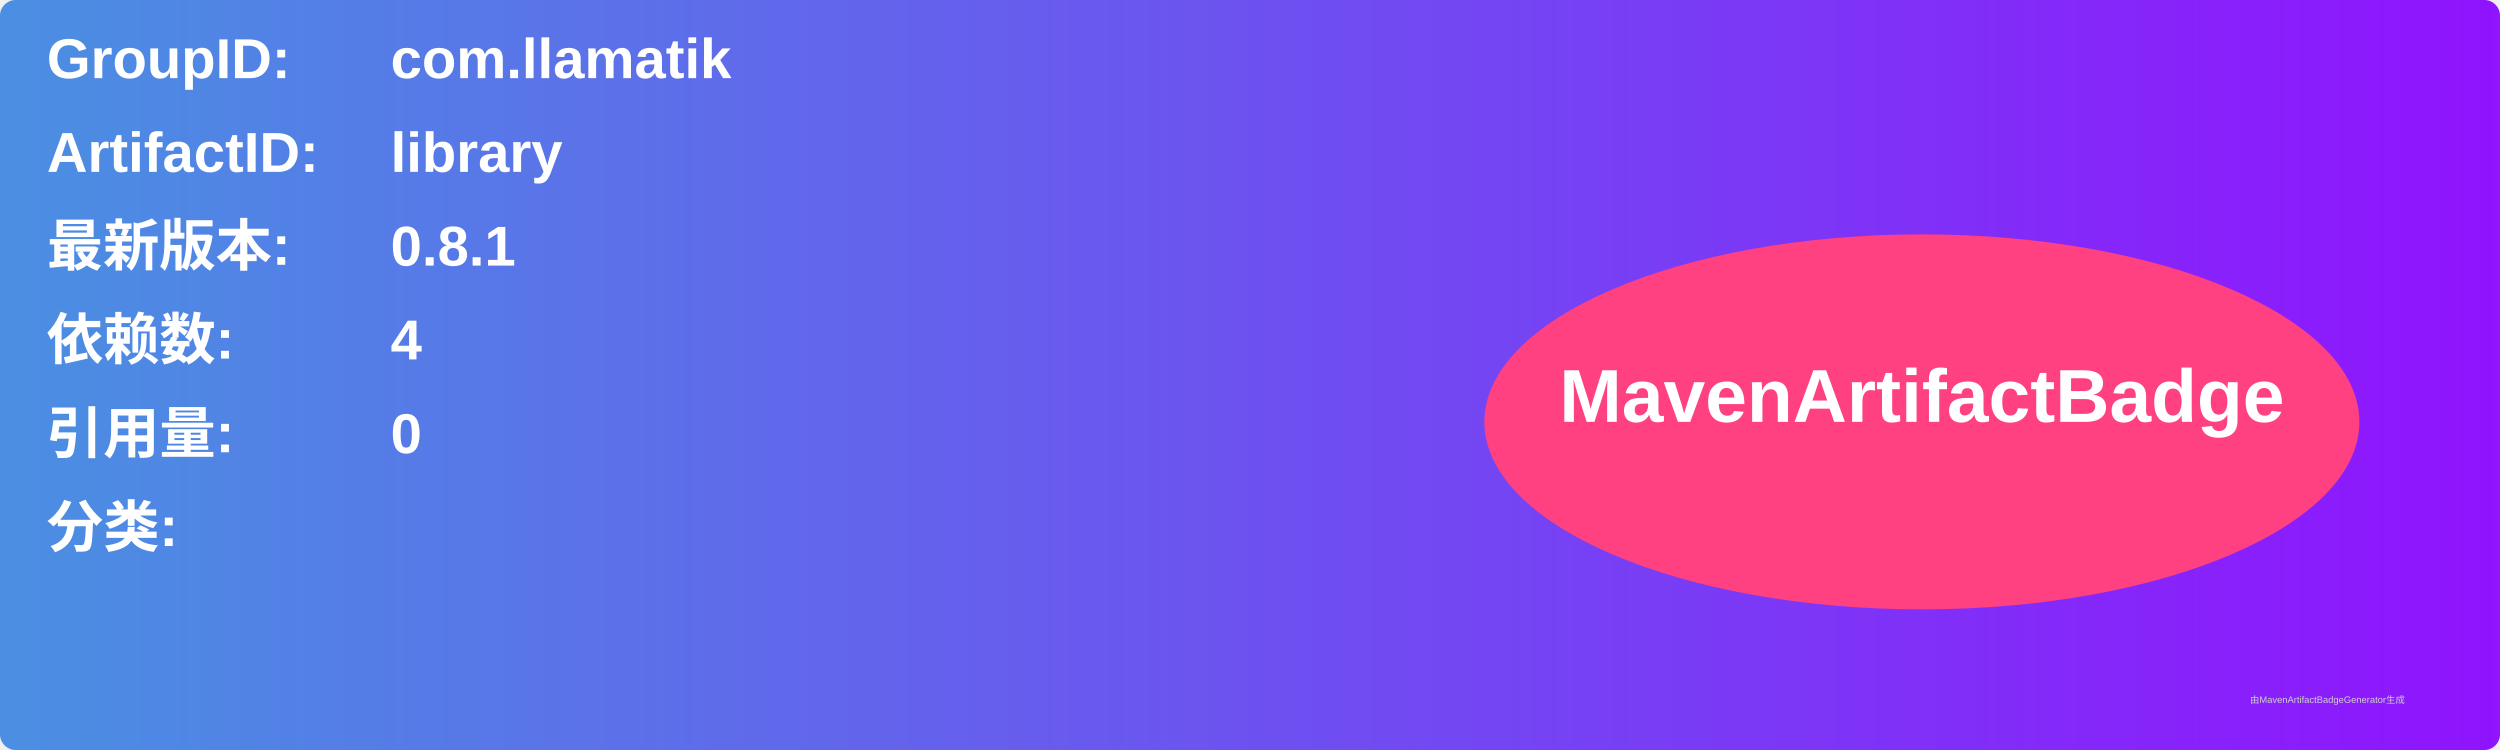
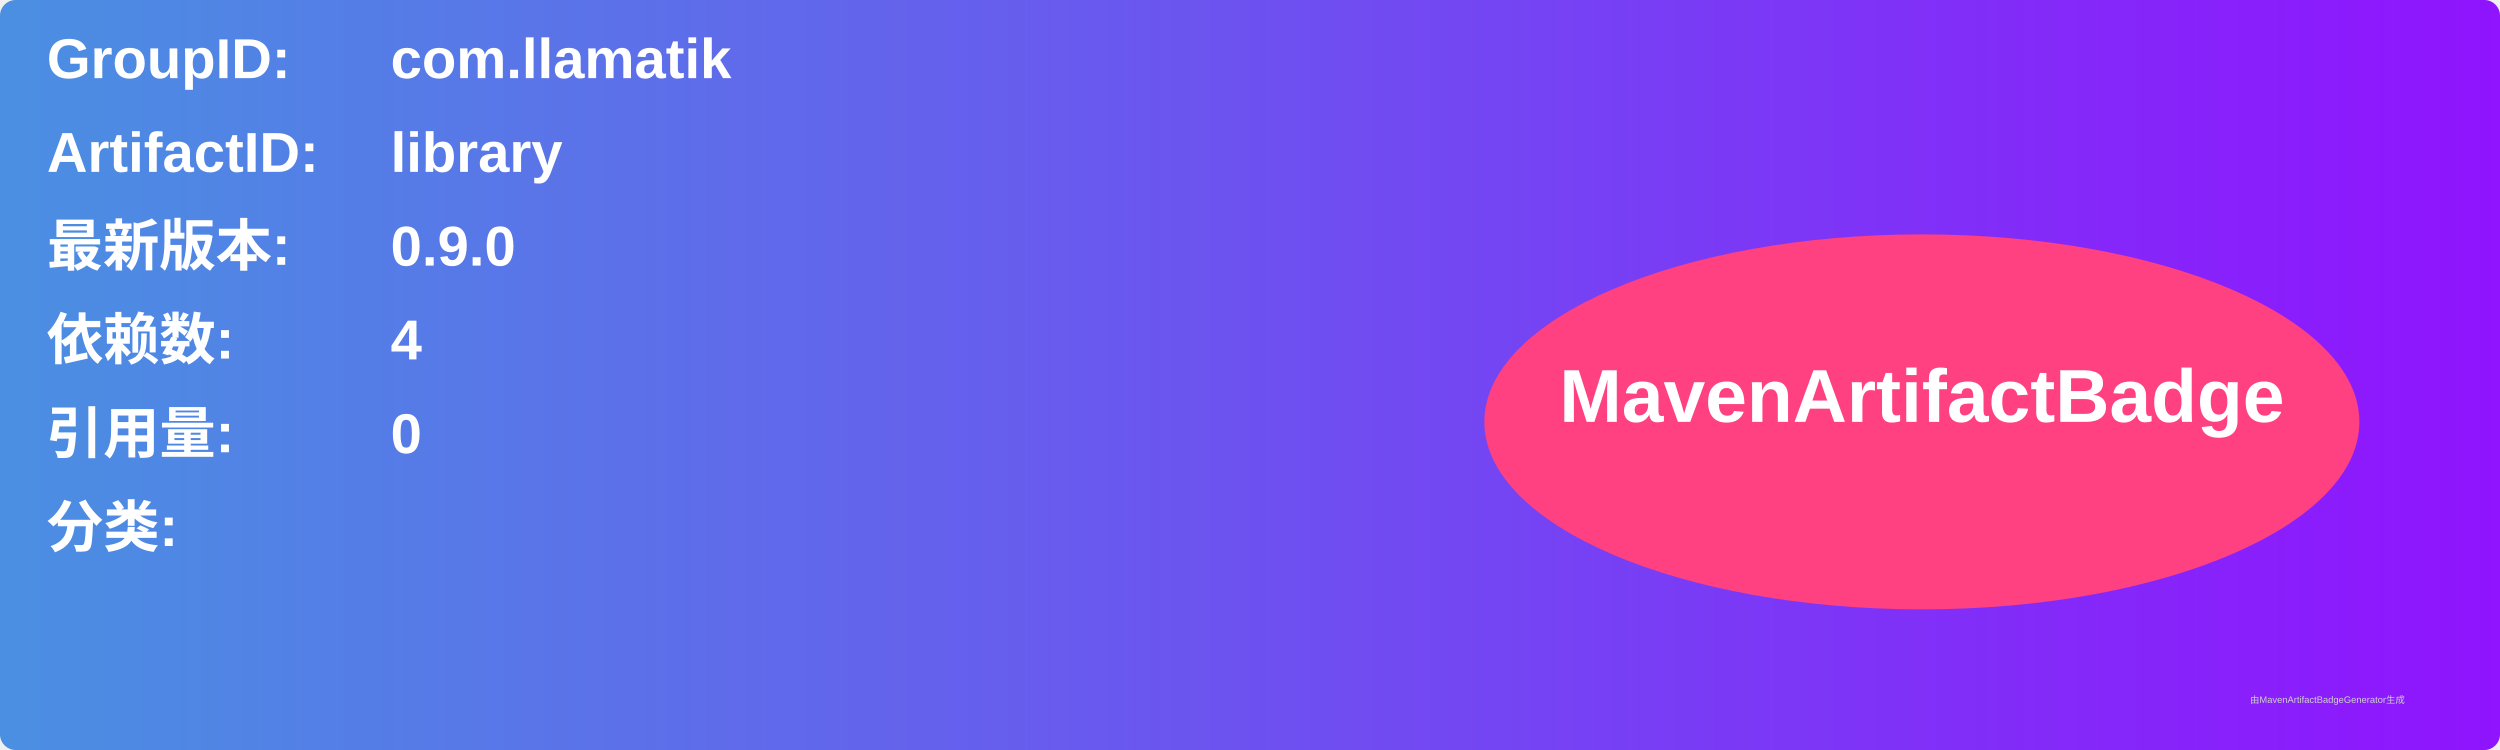
<svg xmlns="http://www.w3.org/2000/svg" width="800" height="240" viewBox="0 0 800 240">
  <linearGradient id="grad" x1="0%" y1="0%" x2="100%" y2="0%">
    <stop offset="0%" stop-color="#4a90e2" />
    <stop offset="100%" stop-color="#9013fe" />
  </linearGradient>
  <rect width="100%" height="100%" rx="5" ry="5" fill="url(#grad)" />
  <g transform="translate(15, 15)">
    <text x="0" y="10" font-family="Arial" font-size="18" fill="white" font-weight="bold" width="260">GroupID:</text>
    <text x="110" y="10" font-family="Arial" font-size="18" fill="white" font-weight="bold" width="460">com.llamatik</text>
    <text x="0" y="40" font-family="Arial" font-size="18" fill="white" font-weight="bold" width="260">ArtifactID:</text>
    <text x="110" y="40" font-family="Arial" font-size="18" fill="white" font-weight="bold" width="460">library</text>
    <text x="0" y="70" font-family="Arial" font-size="18" fill="white" font-weight="bold">最新版本:</text>
    <text x="110" y="70" font-family="Arial" font-size="18" fill="white" font-weight="bold">
-       <tspan font-weight="bold">0.8.1</tspan>
+       <tspan font-weight="bold">0.9.0</tspan>
    </text>
    <text x="0" y="100" font-family="Arial" font-size="18" fill="white" font-weight="bold">依赖数: </text>
    <text x="110" y="100" font-family="Arial" font-size="18" fill="white">
      <tspan font-weight="bold">4</tspan>
    </text>
    <text x="0" y="130" font-family="Arial" font-size="18" fill="white" font-weight="bold">引用量: </text>
    <text x="110" y="130" font-family="Arial" font-size="18" fill="white">
      <tspan font-weight="bold">0</tspan>
    </text>
    <text x="0" y="160" font-family="Arial" font-size="18" fill="white" font-weight="bold">分类:</text>
    <text x="10" y="190" font-family="Arial" font-size="10" fill="white">
      <tspan font-weight="bold" />
    </text>
    <ellipse cx="600" cy="120" rx="140" ry="60" fill="#ff4081" />
    <text x="600" y="120" text-anchor="middle" font-family="Arial" font-size="24" fill="white" font-weight="bold">MavenArtifactBadge</text>
  </g>
  <text x="720" y="225" font-family="Arial" font-size="3" fill="#d0d0d0">由MavenArtifactBadgeGenerator生成</text>
</svg>
